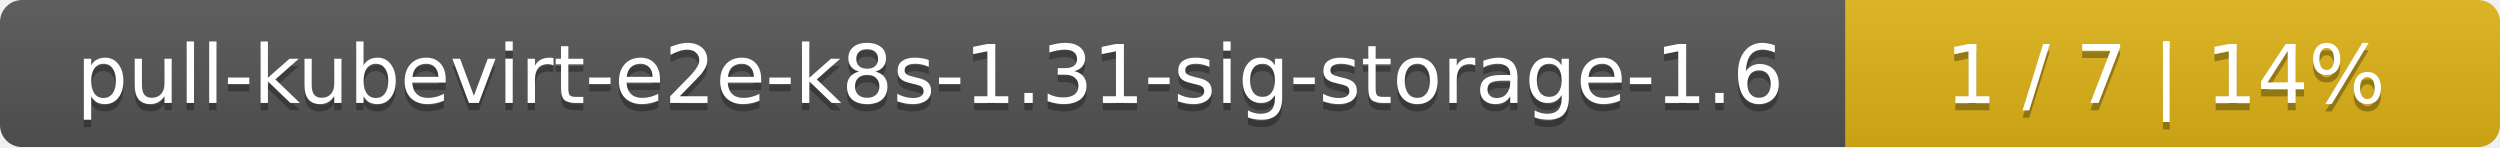
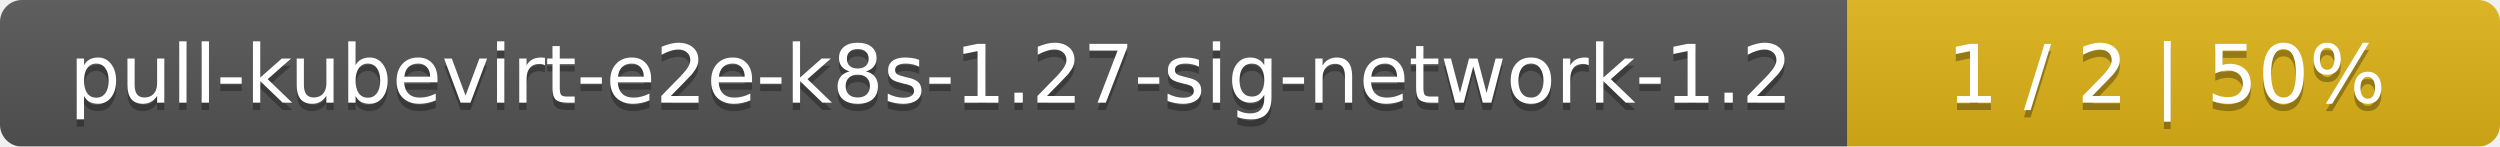
- <svg xmlns="http://www.w3.org/2000/svg" width="340" height="20">
+ <svg xmlns="http://www.w3.org/2000/svg" width="341" height="20">
  <linearGradient id="smooth" x2="0" y2="100%">
    <stop offset="0" stop-color="#bbb" stop-opacity=".1" />
    <stop offset="1" stop-opacity=".1" />
  </linearGradient>
  <mask id="round">
-     <rect width="340" height="20" rx="3" fill="#fff" />
+     <rect width="341" height="20" rx="3" fill="#fff" />
  </mask>
  <g mask="url(#round)">
-     <rect width="251" height="20" fill="#555" />
-     <rect x="251" width="89" height="20" fill="#dfb317" />
-     <rect width="340" height="20" fill="url(#smooth)" />
+     <rect width="252" height="20" fill="#555" />
+     <rect x="252" width="89" height="20" fill="#dfb317" />
+     <rect width="341" height="20" fill="url(#smooth)" />
  </g>
  <g fill="#fff" text-anchor="middle" font-family="DejaVu Sans,Verdana,Geneva,sans-serif" font-size="11">
-     <text x="126.5" y="15" fill="#010101" fill-opacity=".3">pull-kubevirt-e2e-k8s-1.31-sig-storage-1.6</text>
-     <text x="126.5" y="14">pull-kubevirt-e2e-k8s-1.31-sig-storage-1.6</text>
-     <text x="294.5" y="15" fill="#010101" fill-opacity=".3">1 / 7    |    14%</text>
-     <text x="294.5" y="14">1 / 7    |    14%</text>
+     <text x="127" y="15" fill="#010101" fill-opacity=".3">pull-kubevirt-e2e-k8s-1.27-sig-network-1.2</text>
+     <text x="127" y="14">pull-kubevirt-e2e-k8s-1.27-sig-network-1.2</text>
+     <text x="295.5" y="15" fill="#010101" fill-opacity=".3">1 / 2    |    50%</text>
+     <text x="295.5" y="14">1 / 2    |    50%</text>
  </g>
</svg>
